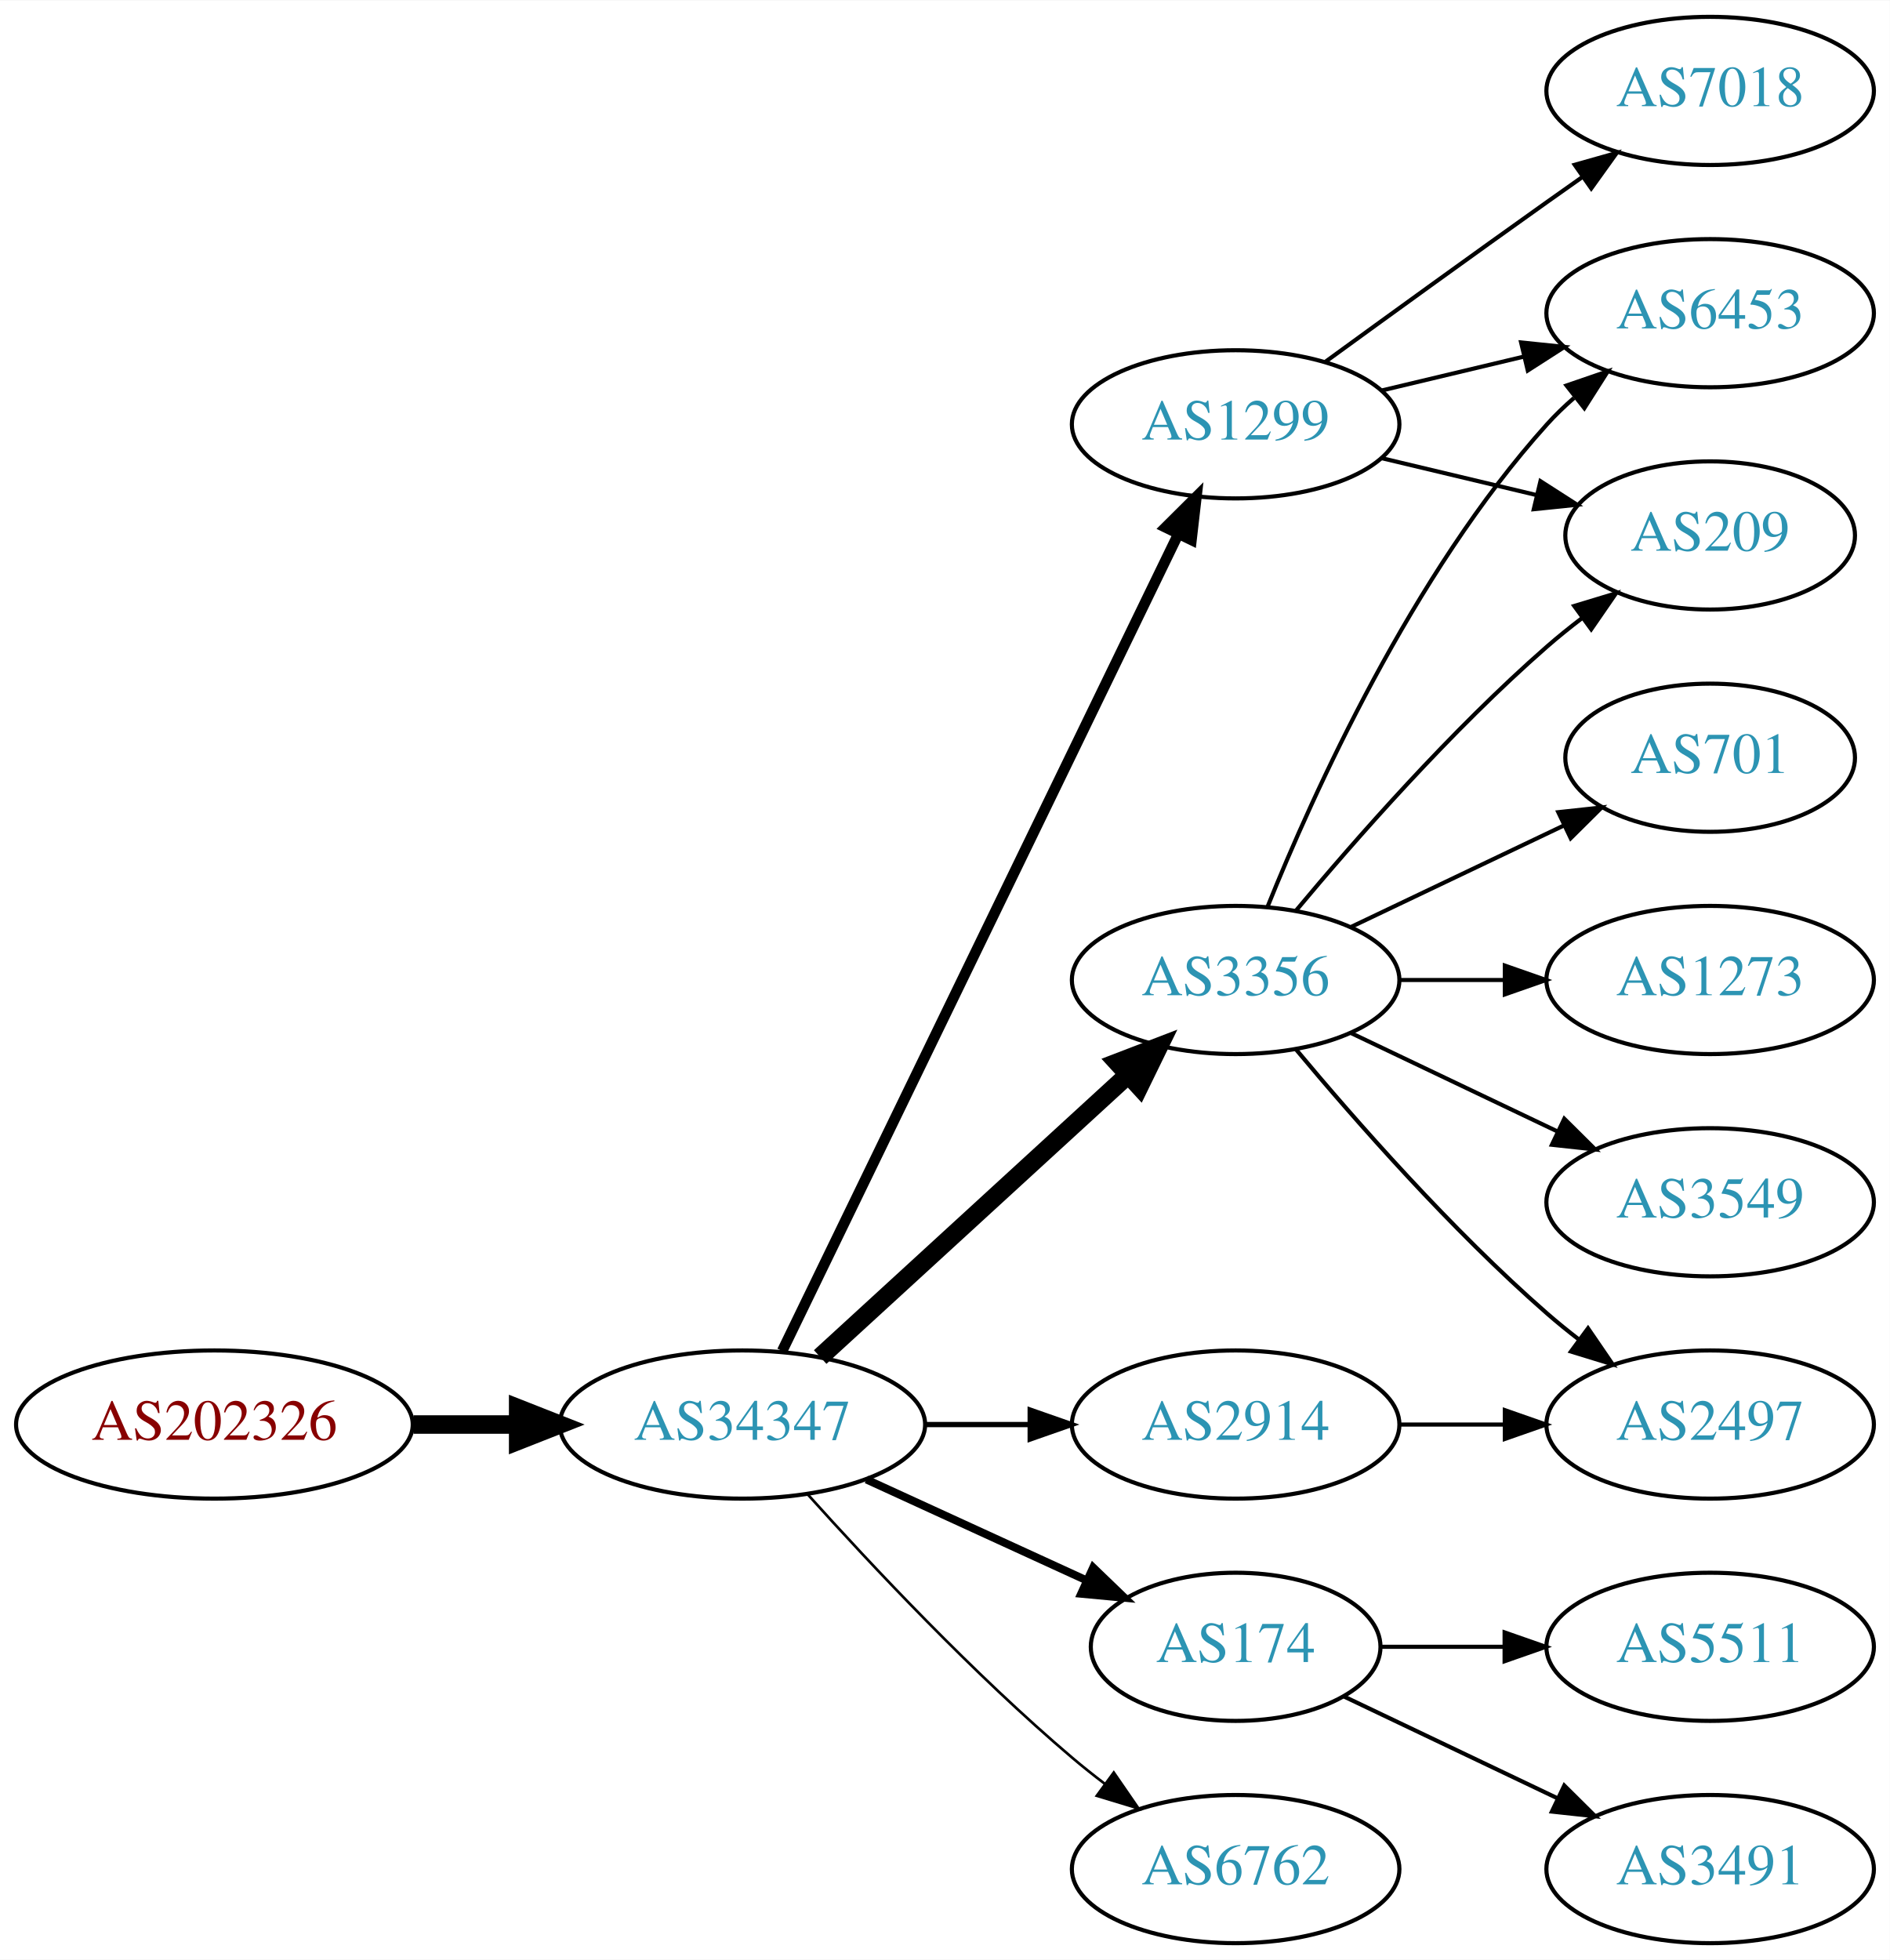
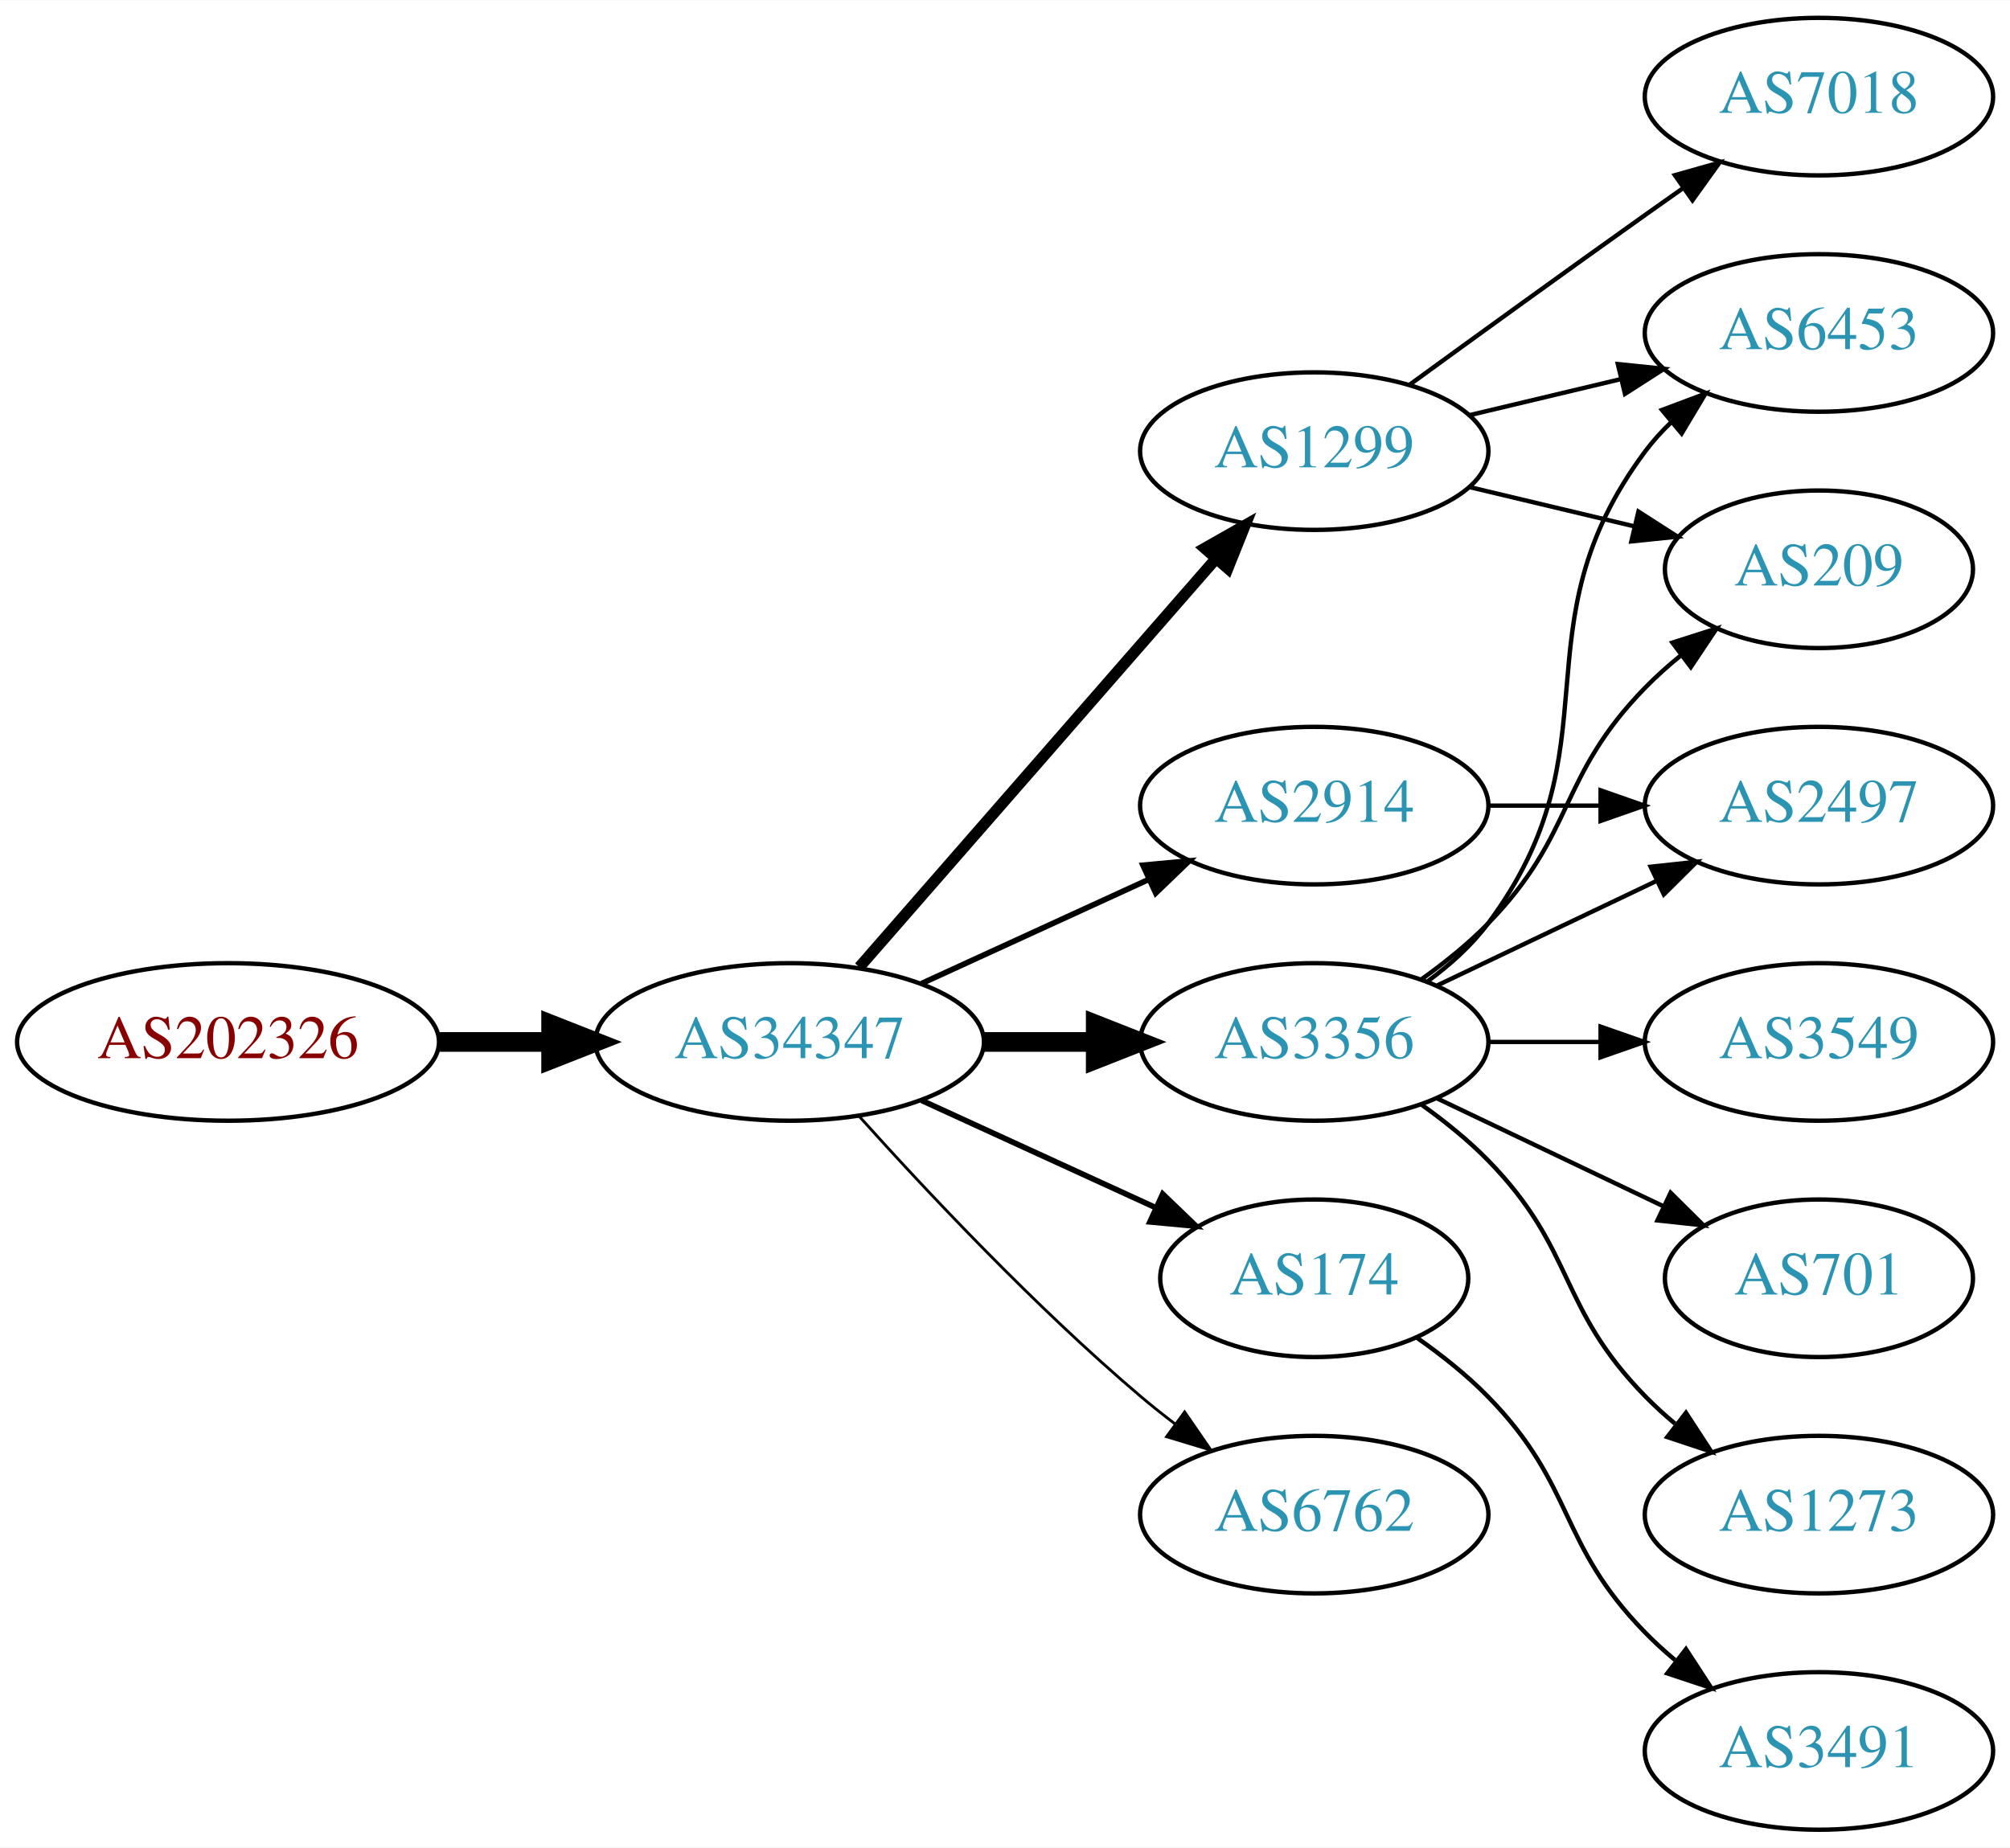
- <svg xmlns="http://www.w3.org/2000/svg" xmlns:xlink="http://www.w3.org/1999/xlink" width="459pt" height="476pt" viewBox="0.00 0.00 459.17 476.00">
-   <g id="graph0" class="graph" transform="scale(1 1) rotate(0) translate(4 472)">
-     <polygon fill="white" stroke="none" points="-4,4 -4,-472 455.17,-472 455.17,4 -4,4" />
+ <svg xmlns="http://www.w3.org/2000/svg" xmlns:xlink="http://www.w3.org/1999/xlink" width="459pt" height="422pt" viewBox="0.00 0.00 459.17 422.00">
+   <g id="graph0" class="graph" transform="scale(1 1) rotate(0) translate(4 418)">
+     <polygon fill="white" stroke="none" points="-4,4 -4,-418 455.17,-418 455.17,4 -4,4" />
    <g id="node1" class="node">
      <g id="a_node1">
        <a xlink:href="/asn/202326" xlink:title="AS202326 ~ odissea [AT]">
-           <ellipse fill="#ffffff" stroke="black" cx="48.096" cy="-126" rx="48.192" ry="18" />
-           <text text-anchor="middle" x="48.096" y="-122.3" font-family="Times,serif" font-size="14.00" fill="#880000">AS202326</text>
+           <ellipse fill="#ffffff" stroke="black" cx="48.096" cy="-180" rx="48.192" ry="18" />
+           <text text-anchor="middle" x="48.096" y="-176.3" font-family="Times,serif" font-size="14.00" fill="#880000">AS202326</text>
        </a>
      </g>
    </g>
    <g id="node2" class="node">
      <g id="a_node2">
        <a xlink:href="/asn/34347" xlink:title="AS34347 ~ HALLAG Kommunal GmbH [AT]">
-           <ellipse fill="#ffffff" stroke="black" cx="176.388" cy="-126" rx="44.393" ry="18" />
-           <text text-anchor="middle" x="176.388" y="-122.3" font-family="Times,serif" font-size="14.00" fill="#2c94b3">AS34347</text>
+           <ellipse fill="#ffffff" stroke="black" cx="176.388" cy="-180" rx="44.393" ry="18" />
+           <text text-anchor="middle" x="176.388" y="-176.3" font-family="Times,serif" font-size="14.00" fill="#2c94b3">AS34347</text>
        </a>
      </g>
    </g>
    <g id="edge1" class="edge">
-       <path fill="none" stroke="black" stroke-width="4.5" d="M96.481,-126C104.742,-126 113.386,-126 121.799,-126" />
-       <polygon fill="black" stroke="black" stroke-width="4.5" points="121.904,-129.938 131.904,-126 121.904,-122.063 121.904,-129.938" />
+       <path fill="none" stroke="black" stroke-width="4.5" d="M96.481,-180C104.742,-180 113.386,-180 121.799,-180" />
+       <polygon fill="black" stroke="black" stroke-width="4.5" points="121.904,-183.938 131.904,-180 121.904,-176.063 121.904,-183.938" />
    </g>
    <g id="node3" class="node">
      <g id="a_node3">
        <a xlink:href="/asn/1299" xlink:title="AS1299 ~ Telia Carrier [EU]">
-           <ellipse fill="#ffffff" stroke="black" cx="296.23" cy="-369" rx="39.794" ry="18" />
-           <text text-anchor="middle" x="296.23" y="-365.3" font-family="Times,serif" font-size="14.00" fill="#2c94b3">AS1299</text>
+           <ellipse fill="#ffffff" stroke="black" cx="296.23" cy="-315" rx="39.794" ry="18" />
+           <text text-anchor="middle" x="296.23" y="-311.3" font-family="Times,serif" font-size="14.00" fill="#2c94b3">AS1299</text>
        </a>
      </g>
    </g>
    <g id="edge2" class="edge">
-       <path fill="none" stroke="black" stroke-width="2.571" d="M186.053,-143.868C206.533,-186.101 258.021,-292.272 282.247,-342.227" />
-       <polygon fill="black" stroke="black" stroke-width="2.571" points="279.198,-343.963 286.711,-351.433 285.497,-340.908 279.198,-343.963" />
+       <path fill="none" stroke="black" stroke-width="2.571" d="M192.312,-197.098C212.855,-220.631 249.974,-263.155 273.571,-290.187" />
+       <polygon fill="black" stroke="black" stroke-width="2.571" points="271.214,-292.809 280.426,-298.041 276.487,-288.206 271.214,-292.809" />
    </g>
    <g id="node4" class="node">
      <g id="a_node4">
-         <a xlink:href="/asn/3356" xlink:title="AS3356 ~ Level 3 Parent, LLC [US]">
+         <a xlink:href="/asn/2914" xlink:title="AS2914 ~ NTT America, Inc. [US]">
          <ellipse fill="#ffffff" stroke="black" cx="296.23" cy="-234" rx="39.794" ry="18" />
-           <text text-anchor="middle" x="296.23" y="-230.3" font-family="Times,serif" font-size="14.00" fill="#2c94b3">AS3356</text>
+           <text text-anchor="middle" x="296.23" y="-230.3" font-family="Times,serif" font-size="14.00" fill="#2c94b3">AS2914</text>
        </a>
      </g>
    </g>
    <g id="edge3" class="edge">
-       <path fill="none" stroke="black" stroke-width="4.5" d="M195.285,-142.403C215.214,-160.667 247.571,-190.322 270.048,-210.921" />
-       <polygon fill="black" stroke="black" stroke-width="4.5" points="267.517,-213.943 277.55,-217.797 272.838,-208.137 267.517,-213.943" />
+       <path fill="none" stroke="black" stroke-width="1.286" d="M206.517,-193.348C222.128,-200.502 241.526,-209.391 258.198,-217.03" />
+       <polygon fill="black" stroke="black" stroke-width="1.286" points="257.101,-220.378 267.65,-221.362 260.017,-214.014 257.101,-220.378" />
    </g>
    <g id="node5" class="node">
      <g id="a_node5">
-         <a xlink:href="/asn/174" xlink:title="AS174 ~ Cogent Communications [US]">
-           <ellipse fill="#ffffff" stroke="black" cx="296.23" cy="-72" rx="35.194" ry="18" />
-           <text text-anchor="middle" x="296.23" y="-68.3" font-family="Times,serif" font-size="14.00" fill="#2c94b3">AS174</text>
+         <a xlink:href="/asn/3356" xlink:title="AS3356 ~ Level 3 Parent, LLC [US]">
+           <ellipse fill="#ffffff" stroke="black" cx="296.23" cy="-180" rx="39.794" ry="18" />
+           <text text-anchor="middle" x="296.23" y="-176.3" font-family="Times,serif" font-size="14.00" fill="#2c94b3">AS3356</text>
        </a>
      </g>
    </g>
    <g id="edge4" class="edge">
-       <path fill="none" stroke="black" stroke-width="1.929" d="M206.517,-112.652C222.734,-105.22 243.038,-95.917 260.127,-88.086" />
-       <polygon fill="black" stroke="black" stroke-width="1.929" points="261.611,-91.256 269.244,-83.908 258.695,-84.892 261.611,-91.256" />
+       <path fill="none" stroke="black" stroke-width="4.5" d="M220.599,-180C228.911,-180 237.674,-180 246.156,-180" />
+       <polygon fill="black" stroke="black" stroke-width="4.5" points="246.315,-183.938 256.315,-180 246.315,-176.063 246.315,-183.938" />
    </g>
    <g id="node6" class="node">
      <g id="a_node6">
-         <a xlink:href="/asn/6762" xlink:title="AS6762 ~ TELECOM ITALIA SPARKLE S.p.A. [IT]">
-           <ellipse fill="#ffffff" stroke="black" cx="296.23" cy="-18" rx="39.794" ry="18" />
-           <text text-anchor="middle" x="296.23" y="-14.3" font-family="Times,serif" font-size="14.00" fill="#2c94b3">AS6762</text>
+         <a xlink:href="/asn/174" xlink:title="AS174 ~ Cogent Communications [US]">
+           <ellipse fill="#ffffff" stroke="black" cx="296.23" cy="-126" rx="35.194" ry="18" />
+           <text text-anchor="middle" x="296.23" y="-122.3" font-family="Times,serif" font-size="14.00" fill="#2c94b3">AS174</text>
        </a>
      </g>
    </g>
    <g id="edge5" class="edge">
-       <path fill="none" stroke="black" stroke-width="0.643" d="M192.32,-108.956C207.646,-91.903 232.582,-65.35 256.584,-45 259.081,-42.883 261.741,-40.768 264.453,-38.707" />
-       <polygon fill="black" stroke="black" stroke-width="0.643" points="266.619,-41.459 272.629,-32.734 262.489,-35.806 266.619,-41.459" />
+       <path fill="none" stroke="black" stroke-width="1.286" d="M206.517,-166.652C222.734,-159.22 243.038,-149.917 260.127,-142.086" />
+       <polygon fill="black" stroke="black" stroke-width="1.286" points="261.611,-145.256 269.244,-137.908 258.695,-138.892 261.611,-145.256" />
    </g>
    <g id="node7" class="node">
      <g id="a_node7">
-         <a xlink:href="/asn/2914" xlink:title="AS2914 ~ NTT America, Inc. [US]">
-           <ellipse fill="#ffffff" stroke="black" cx="296.23" cy="-126" rx="39.794" ry="18" />
-           <text text-anchor="middle" x="296.23" y="-122.3" font-family="Times,serif" font-size="14.00" fill="#2c94b3">AS2914</text>
+         <a xlink:href="/asn/6762" xlink:title="AS6762 ~ TELECOM ITALIA SPARKLE S.p.A. [IT]">
+           <ellipse fill="#ffffff" stroke="black" cx="296.23" cy="-72" rx="39.794" ry="18" />
+           <text text-anchor="middle" x="296.23" y="-68.3" font-family="Times,serif" font-size="14.00" fill="#2c94b3">AS6762</text>
        </a>
      </g>
    </g>
    <g id="edge6" class="edge">
-       <path fill="none" stroke="black" stroke-width="1.286" d="M220.599,-126C228.911,-126 237.674,-126 246.156,-126" />
-       <polygon fill="black" stroke="black" stroke-width="1.286" points="246.315,-129.5 256.315,-126 246.315,-122.5 246.315,-129.5" />
+       <path fill="none" stroke="black" stroke-width="0.643" d="M192.32,-162.956C207.646,-145.903 232.582,-119.35 256.584,-99 259.081,-96.883 261.741,-94.768 264.453,-92.707" />
+       <polygon fill="black" stroke="black" stroke-width="0.643" points="266.619,-95.459 272.629,-86.734 262.489,-89.806 266.619,-95.459" />
+     </g>
+     <g id="node9" class="node">
+       <g id="a_node9">
+         <a xlink:href="/asn/6453" xlink:title="AS6453 ~ TATA COMMUNICATIONS (AMERICA) INC [US]">
+           <ellipse fill="#ffffff" stroke="black" cx="411.523" cy="-342" rx="39.794" ry="18" />
+           <text text-anchor="middle" x="411.523" y="-338.3" font-family="Times,serif" font-size="14.00" fill="#2c94b3">AS6453</text>
+         </a>
+       </g>
+     </g>
+     <g id="edge8" class="edge">
+       <path fill="none" stroke="black" d="M331.837,-323.248C342.709,-325.838 354.863,-328.735 366.305,-331.462" />
+       <polygon fill="black" stroke="black" points="365.589,-334.889 376.128,-333.803 367.212,-328.08 365.589,-334.889" />
+     </g>
+     <g id="node10" class="node">
+       <g id="a_node10">
+         <a xlink:href="/asn/7018" xlink:title="AS7018 ~ AT&amp;T Services, Inc. [US]">
+           <ellipse fill="#ffffff" stroke="black" cx="411.523" cy="-396" rx="39.794" ry="18" />
+           <text text-anchor="middle" x="411.523" y="-392.3" font-family="Times,serif" font-size="14.00" fill="#2c94b3">AS7018</text>
+         </a>
+       </g>
+     </g>
+     <g id="edge9" class="edge">
+       <path fill="none" stroke="black" d="M318.078,-330.222C333.012,-341.091 353.626,-356.025 371.877,-369 374.697,-371.005 377.64,-373.085 380.588,-375.159" />
+       <polygon fill="black" stroke="black" points="378.616,-378.05 388.813,-380.926 382.634,-372.319 378.616,-378.05" />
+     </g>
+     <g id="node11" class="node">
+       <g id="a_node11">
+         <a xlink:href="/asn/209" xlink:title="AS209 ~ CenturyLink Communications, LLC [US]">
+           <ellipse fill="#ffffff" stroke="black" cx="411.523" cy="-288" rx="35.194" ry="18" />
+           <text text-anchor="middle" x="411.523" y="-284.3" font-family="Times,serif" font-size="14.00" fill="#2c94b3">AS209</text>
+         </a>
+       </g>
+     </g>
+     <g id="edge10" class="edge">
+       <path fill="none" stroke="black" d="M331.837,-306.752C343.632,-303.942 356.937,-300.771 369.204,-297.847" />
+       <polygon fill="black" stroke="black" points="370.293,-301.186 379.209,-295.463 368.67,-294.376 370.293,-301.186" />
    </g>
    <g id="node8" class="node">
      <g id="a_node8">
-         <a xlink:href="/asn/7018" xlink:title="AS7018 ~ AT&amp;T Services, Inc. [US]">
-           <ellipse fill="#ffffff" stroke="black" cx="411.523" cy="-450" rx="39.794" ry="18" />
-           <text text-anchor="middle" x="411.523" y="-446.3" font-family="Times,serif" font-size="14.00" fill="#2c94b3">AS7018</text>
+         <a xlink:href="/asn/2497" xlink:title="AS2497 ~ Internet Initiative Japan Inc. [JP]">
+           <ellipse fill="#ffffff" stroke="black" cx="411.523" cy="-234" rx="39.794" ry="18" />
+           <text text-anchor="middle" x="411.523" y="-230.3" font-family="Times,serif" font-size="14.00" fill="#2c94b3">AS2497</text>
        </a>
      </g>
    </g>
    <g id="edge7" class="edge">
-       <path fill="none" stroke="black" d="M318.078,-384.222C333.012,-395.091 353.626,-410.025 371.877,-423 374.697,-425.005 377.64,-427.085 380.588,-429.159" />
-       <polygon fill="black" stroke="black" points="378.616,-432.05 388.813,-434.926 382.634,-426.319 378.616,-432.05" />
-     </g>
-     <g id="node9" class="node">
-       <g id="a_node9">
-         <a xlink:href="/asn/209" xlink:title="AS209 ~ CenturyLink Communications, LLC [US]">
-           <ellipse fill="#ffffff" stroke="black" cx="411.523" cy="-342" rx="35.194" ry="18" />
-           <text text-anchor="middle" x="411.523" y="-338.3" font-family="Times,serif" font-size="14.00" fill="#2c94b3">AS209</text>
-         </a>
-       </g>
-     </g>
-     <g id="edge8" class="edge">
-       <path fill="none" stroke="black" d="M331.837,-360.752C343.632,-357.942 356.937,-354.771 369.204,-351.847" />
-       <polygon fill="black" stroke="black" points="370.293,-355.186 379.209,-349.463 368.67,-348.376 370.293,-355.186" />
-     </g>
-     <g id="node10" class="node">
-       <g id="a_node10">
-         <a xlink:href="/asn/6453" xlink:title="AS6453 ~ TATA COMMUNICATIONS (AMERICA) INC [US]">
-           <ellipse fill="#ffffff" stroke="black" cx="411.523" cy="-396" rx="39.794" ry="18" />
-           <text text-anchor="middle" x="411.523" y="-392.3" font-family="Times,serif" font-size="14.00" fill="#2c94b3">AS6453</text>
-         </a>
-       </g>
-     </g>
-     <g id="edge9" class="edge">
-       <path fill="none" stroke="black" d="M331.837,-377.248C342.709,-379.838 354.863,-382.735 366.305,-385.462" />
-       <polygon fill="black" stroke="black" points="365.589,-388.889 376.128,-387.803 367.212,-382.08 365.589,-388.889" />
+       <path fill="none" stroke="black" d="M335.902,-234C344.105,-234 352.869,-234 361.401,-234" />
+       <polygon fill="black" stroke="black" points="361.641,-237.5 371.641,-234 361.641,-230.5 361.641,-237.5" />
    </g>
    <g id="edge13" class="edge">
-       <path fill="none" stroke="black" d="M310.86,-250.817C325.143,-267.929 348.689,-294.745 371.877,-315 374.546,-317.332 377.419,-319.648 380.35,-321.886" />
-       <polygon fill="black" stroke="black" points="378.5,-324.87 388.641,-327.939 382.627,-319.216 378.5,-324.87" />
+       <path fill="none" stroke="black" d="M324.367,-192.934C339.361,-200.081 358.182,-209.052 374.405,-216.785" />
+       <polygon fill="black" stroke="black" points="373.075,-220.028 383.608,-221.171 376.087,-213.709 373.075,-220.028" />
    </g>
-     <g id="edge12" class="edge">
-       <path fill="none" stroke="black" d="M303.978,-251.787C315.029,-279.243 339.082,-332.578 371.877,-369 373.879,-371.224 376.098,-373.363 378.43,-375.397" />
-       <polygon fill="black" stroke="black" points="376.628,-378.433 386.649,-381.873 380.961,-372.935 376.628,-378.433" />
+     <g id="edge11" class="edge">
+       <path fill="none" stroke="black" d="M322.161,-193.882C327.237,-197.611 332.155,-202.016 335.877,-207 366.148,-247.542 341.605,-274.458 371.877,-315 373.621,-317.336 375.628,-319.545 377.792,-321.617" />
+       <polygon fill="black" stroke="black" points="375.67,-324.405 385.592,-328.118 380.151,-319.027 375.67,-324.405" />
    </g>
-     <g id="node11" class="node">
-       <g id="a_node11">
-         <a xlink:href="/asn/701" xlink:title="AS701 ~ UUNET [US]">
-           <ellipse fill="#ffffff" stroke="black" cx="411.523" cy="-288" rx="35.194" ry="18" />
-           <text text-anchor="middle" x="411.523" y="-284.3" font-family="Times,serif" font-size="14.00" fill="#2c94b3">AS701</text>
-         </a>
-       </g>
-     </g>
-     <g id="edge10" class="edge">
-       <path fill="none" stroke="black" d="M324.367,-246.934C339.798,-254.29 359.284,-263.577 375.819,-271.459" />
-       <polygon fill="black" stroke="black" points="374.628,-274.768 385.161,-275.911 377.64,-268.449 374.628,-274.768" />
+     <g id="edge15" class="edge">
+       <path fill="none" stroke="black" d="M320.824,-194.389C326.08,-198.148 331.412,-202.437 335.877,-207 356.049,-227.617 351.704,-240.383 371.877,-261 374.356,-263.534 377.102,-265.983 379.955,-268.304" />
+       <polygon fill="black" stroke="black" points="378.046,-271.248 388.14,-274.468 382.257,-265.657 378.046,-271.248" />
    </g>
    <g id="node12" class="node">
      <g id="a_node12">
-         <a xlink:href="/asn/1273" xlink:title="AS1273 ~ Vodafone Group PLC [EU]">
-           <ellipse fill="#ffffff" stroke="black" cx="411.523" cy="-234" rx="39.794" ry="18" />
-           <text text-anchor="middle" x="411.523" y="-230.3" font-family="Times,serif" font-size="14.00" fill="#2c94b3">AS1273</text>
-         </a>
-       </g>
-     </g>
-     <g id="edge11" class="edge">
-       <path fill="none" stroke="black" d="M335.902,-234C344.105,-234 352.869,-234 361.401,-234" />
-       <polygon fill="black" stroke="black" points="361.641,-237.5 371.641,-234 361.641,-230.5 361.641,-237.5" />
-     </g>
-     <g id="node13" class="node">
-       <g id="a_node13">
-         <a xlink:href="/asn/2497" xlink:title="AS2497 ~ Internet Initiative Japan Inc. [JP]">
-           <ellipse fill="#ffffff" stroke="black" cx="411.523" cy="-126" rx="39.794" ry="18" />
-           <text text-anchor="middle" x="411.523" y="-122.3" font-family="Times,serif" font-size="14.00" fill="#2c94b3">AS2497</text>
-         </a>
-       </g>
-     </g>
-     <g id="edge14" class="edge">
-       <path fill="none" stroke="black" d="M310.86,-217.183C325.143,-200.071 348.689,-173.255 371.877,-153 374.342,-150.846 376.981,-148.706 379.678,-146.628" />
-       <polygon fill="black" stroke="black" points="381.851,-149.375 387.832,-140.63 377.703,-143.736 381.851,-149.375" />
-     </g>
-     <g id="node14" class="node">
-       <g id="a_node14">
        <a xlink:href="/asn/3549" xlink:title="AS3549 ~ Level 3 Parent, LLC [US]">
          <ellipse fill="#ffffff" stroke="black" cx="411.523" cy="-180" rx="39.794" ry="18" />
          <text text-anchor="middle" x="411.523" y="-176.3" font-family="Times,serif" font-size="14.00" fill="#2c94b3">AS3549</text>
        </a>
      </g>
    </g>
-     <g id="edge15" class="edge">
-       <path fill="none" stroke="black" d="M324.367,-221.066C339.361,-213.919 358.182,-204.948 374.405,-197.215" />
-       <polygon fill="black" stroke="black" points="376.087,-200.291 383.608,-192.829 373.075,-193.972 376.087,-200.291" />
+     <g id="edge12" class="edge">
+       <path fill="none" stroke="black" d="M335.902,-180C344.105,-180 352.869,-180 361.401,-180" />
+       <polygon fill="black" stroke="black" points="361.641,-183.5 371.641,-180 361.641,-176.5 361.641,-183.5" />
+     </g>
+     <g id="node13" class="node">
+       <g id="a_node13">
+         <a xlink:href="/asn/701" xlink:title="AS701 ~ UUNET [US]">
+           <ellipse fill="#ffffff" stroke="black" cx="411.523" cy="-126" rx="35.194" ry="18" />
+           <text text-anchor="middle" x="411.523" y="-122.3" font-family="Times,serif" font-size="14.00" fill="#2c94b3">AS701</text>
+         </a>
+       </g>
+     </g>
+     <g id="edge14" class="edge">
+       <path fill="none" stroke="black" d="M324.367,-167.066C339.798,-159.71 359.284,-150.423 375.819,-142.541" />
+       <polygon fill="black" stroke="black" points="377.64,-145.551 385.161,-138.089 374.628,-139.232 377.64,-145.551" />
+     </g>
+     <g id="node14" class="node">
+       <g id="a_node14">
+         <a xlink:href="/asn/1273" xlink:title="AS1273 ~ Vodafone Group PLC [EU]">
+           <ellipse fill="#ffffff" stroke="black" cx="411.523" cy="-72" rx="39.794" ry="18" />
+           <text text-anchor="middle" x="411.523" y="-68.3" font-family="Times,serif" font-size="14.00" fill="#2c94b3">AS1273</text>
+         </a>
+       </g>
+     </g>
+     <g id="edge16" class="edge">
+       <path fill="none" stroke="black" d="M320.824,-165.611C326.08,-161.852 331.412,-157.563 335.877,-153 356.049,-132.383 351.704,-119.617 371.877,-99 373.969,-96.861 376.253,-94.782 378.63,-92.79" />
+       <polygon fill="black" stroke="black" points="381.148,-95.268 386.929,-86.389 376.873,-89.725 381.148,-95.268" />
    </g>
    <g id="node15" class="node">
      <g id="a_node15">
        <a xlink:href="/asn/3491" xlink:title="AS3491 ~ PCCW Global, Inc. [US]">
          <ellipse fill="#ffffff" stroke="black" cx="411.523" cy="-18" rx="39.794" ry="18" />
          <text text-anchor="middle" x="411.523" y="-14.3" font-family="Times,serif" font-size="14.00" fill="#2c94b3">AS3491</text>
        </a>
      </g>
    </g>
-     <g id="edge16" class="edge">
-       <path fill="none" stroke="black" d="M322.655,-59.881C337.958,-52.587 357.681,-43.187 374.563,-35.14" />
-       <polygon fill="black" stroke="black" points="376.082,-38.293 383.604,-30.831 373.071,-31.974 376.082,-38.293" />
-     </g>
-     <g id="node16" class="node">
-       <g id="a_node16">
-         <a xlink:href="/asn/5511" xlink:title="AS5511 ~ Orange S.A. [FR]">
-           <ellipse fill="#ffffff" stroke="black" cx="411.523" cy="-72" rx="39.794" ry="18" />
-           <text text-anchor="middle" x="411.523" y="-68.3" font-family="Times,serif" font-size="14.00" fill="#2c94b3">AS5511</text>
-         </a>
-       </g>
-     </g>
    <g id="edge17" class="edge">
-       <path fill="none" stroke="black" d="M331.529,-72C340.906,-72 351.257,-72 361.291,-72" />
-       <polygon fill="black" stroke="black" points="361.58,-75.5 371.58,-72 361.58,-68.5 361.58,-75.5" />
-     </g>
-     <g id="edge18" class="edge">
-       <path fill="none" stroke="black" d="M335.902,-126C344.105,-126 352.869,-126 361.401,-126" />
-       <polygon fill="black" stroke="black" points="361.641,-129.5 371.641,-126 361.641,-122.5 361.641,-129.5" />
+       <path fill="none" stroke="black" d="M319.613,-112.468C325.255,-108.51 331.068,-103.914 335.877,-99 356.049,-78.383 351.704,-65.617 371.877,-45 373.969,-42.861 376.253,-40.782 378.63,-38.79" />
+       <polygon fill="black" stroke="black" points="381.148,-41.268 386.929,-32.389 376.873,-35.725 381.148,-41.268" />
    </g>
  </g>
</svg>
